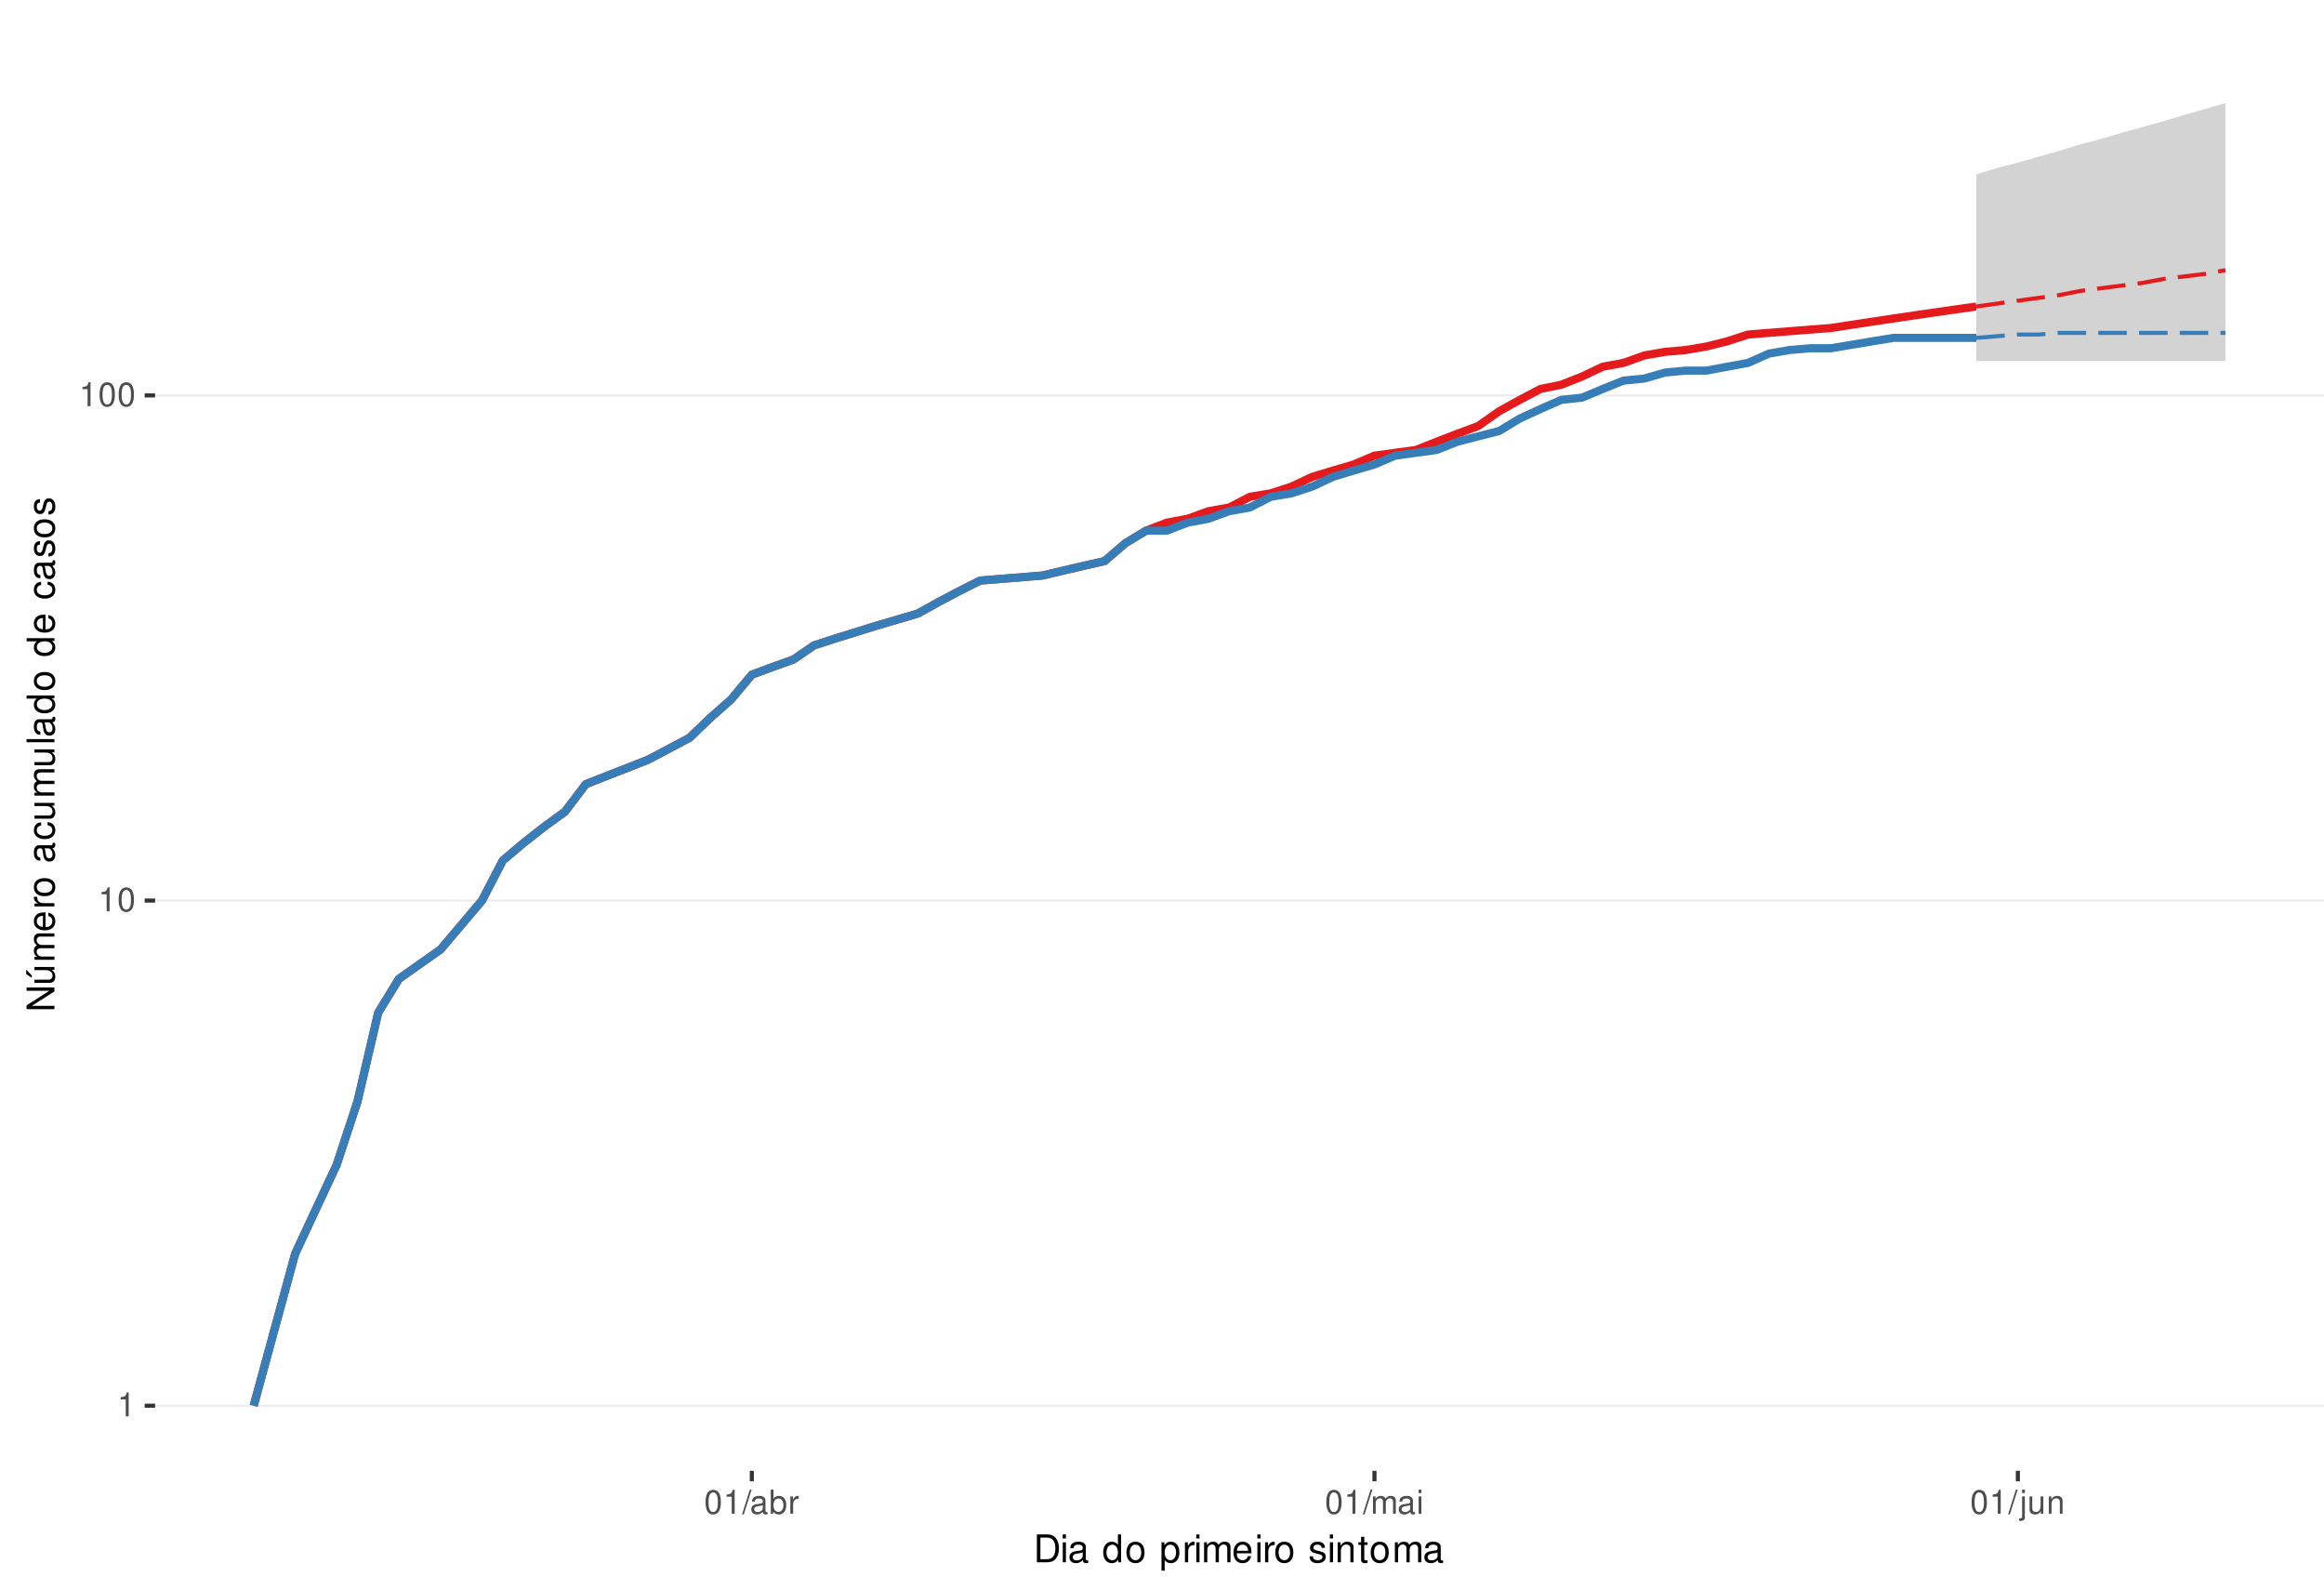
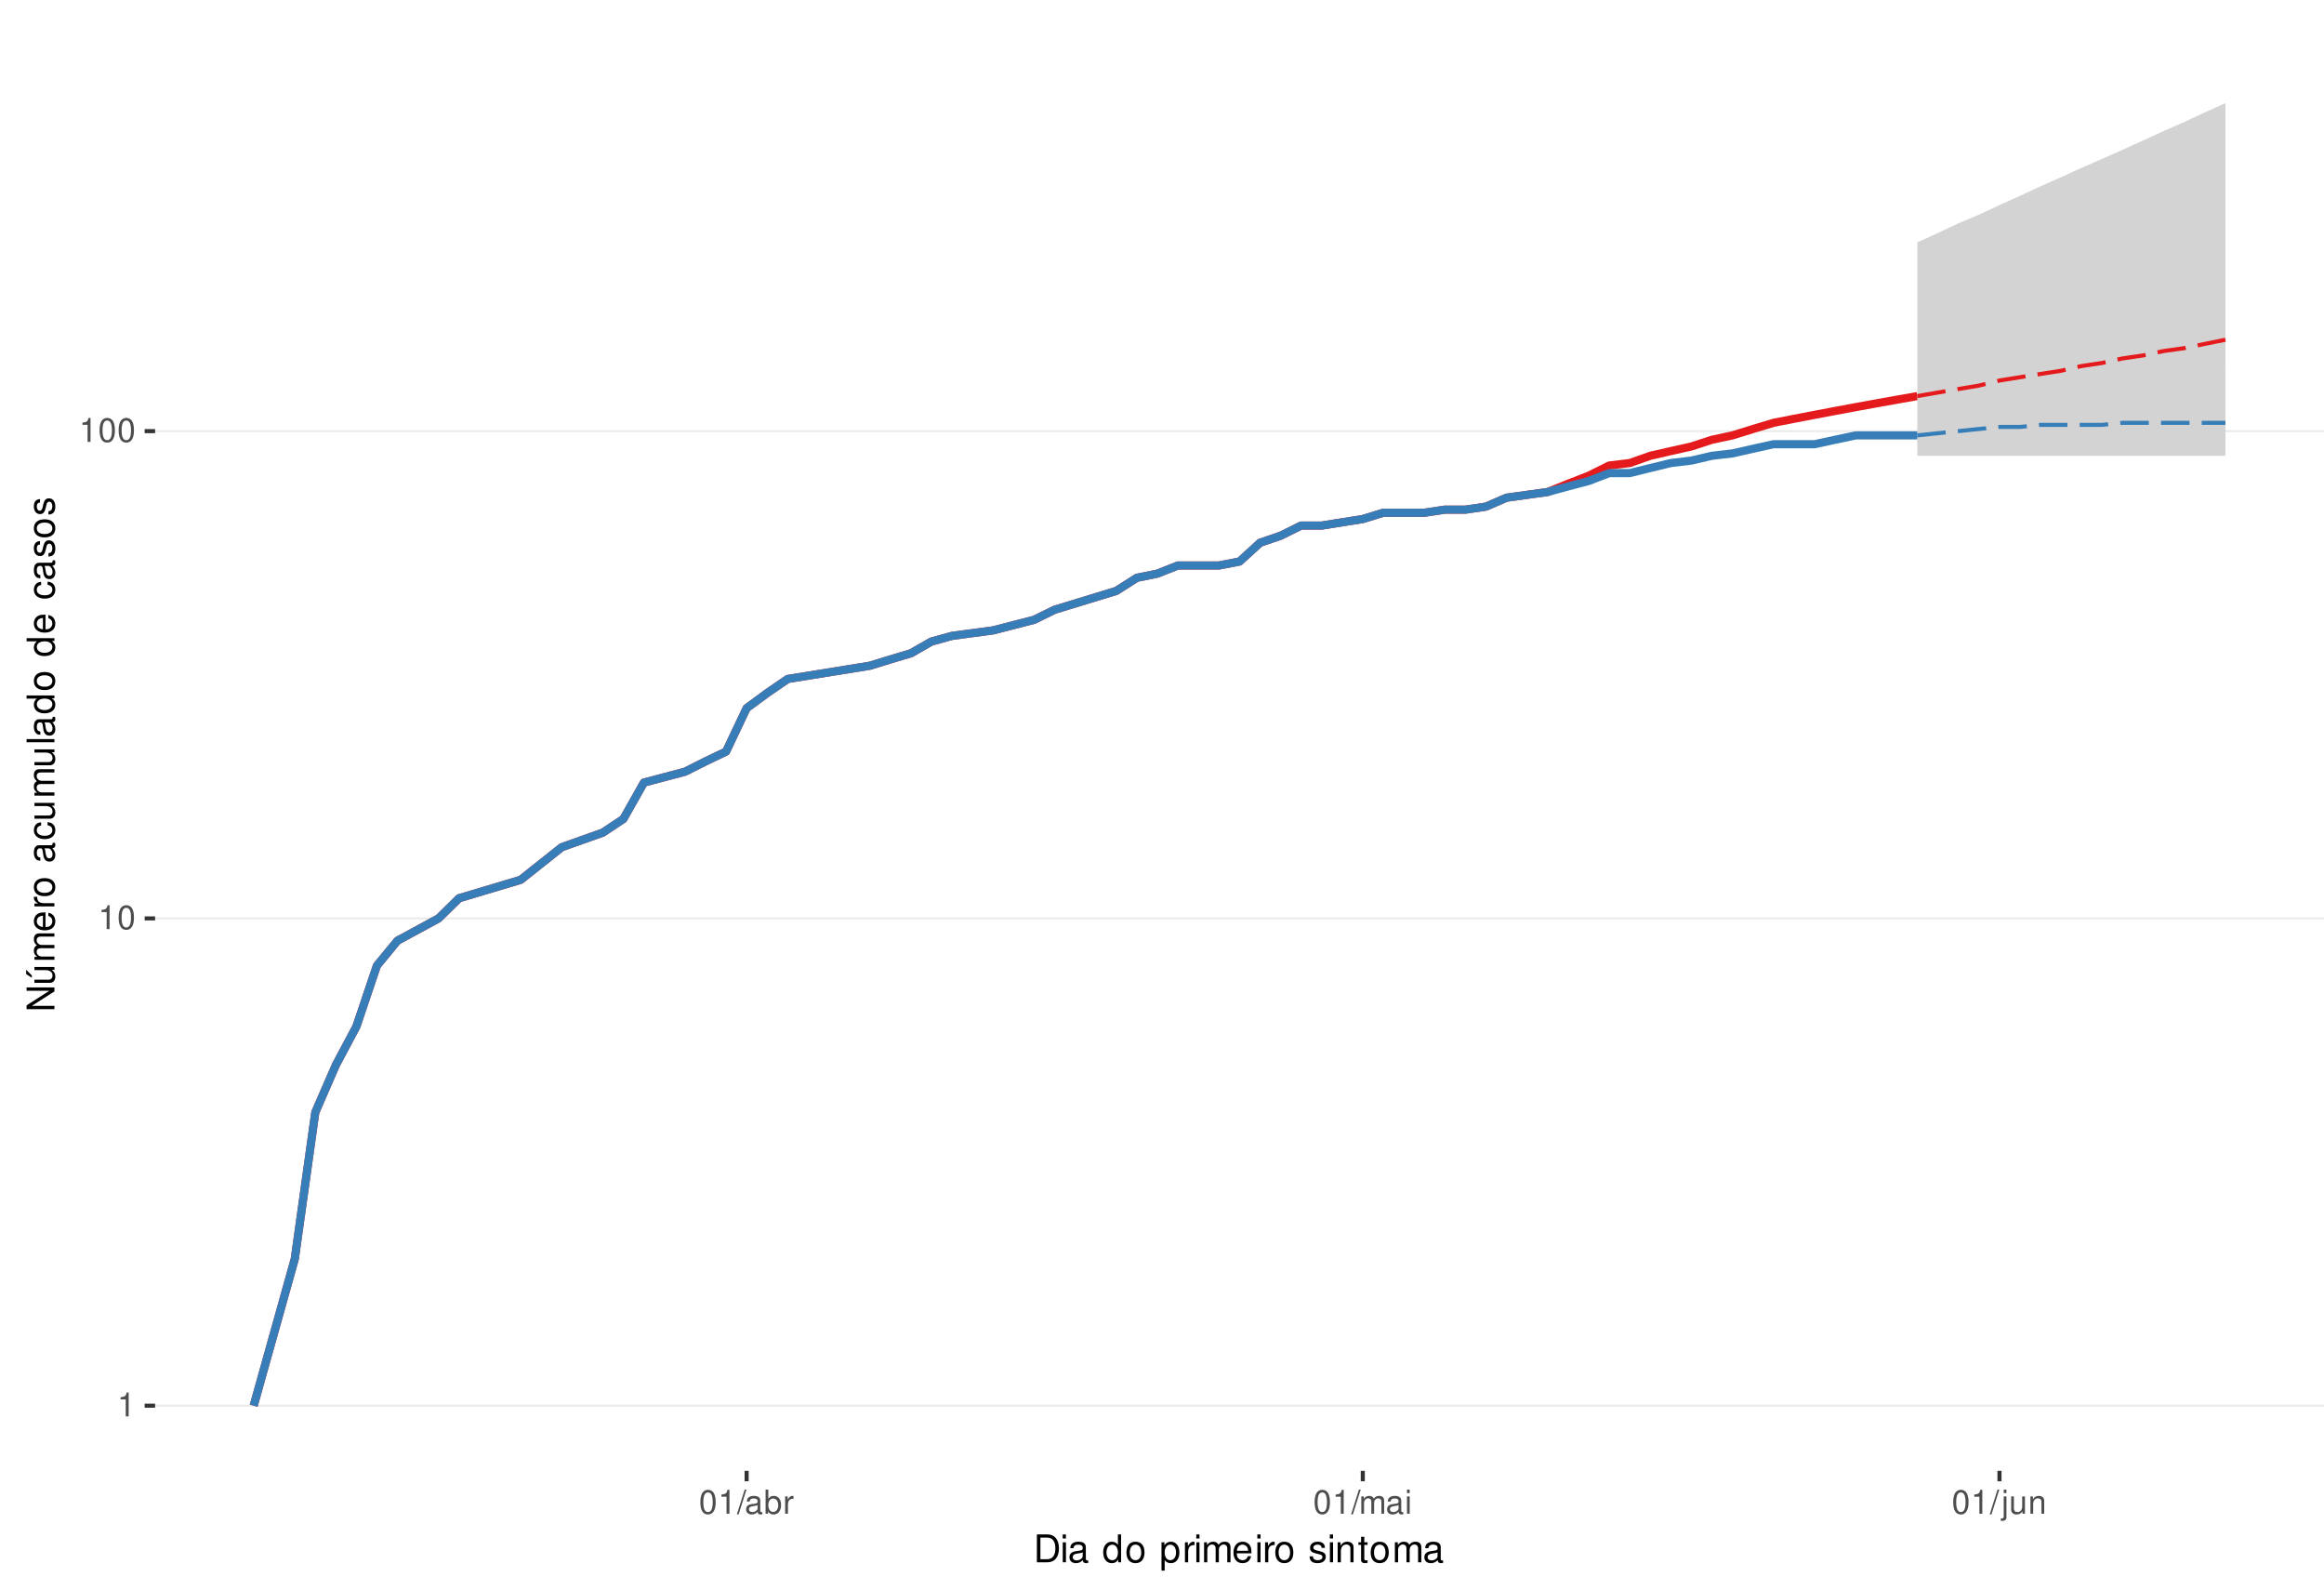
<svg xmlns="http://www.w3.org/2000/svg" xmlns:xlink="http://www.w3.org/1999/xlink" width="609pt" height="413pt" viewBox="0 0 609 413" version="1.1">
  <defs>
    <g>
      <symbol overflow="visible" id="glyph0-0">
        <path style="stroke:none;" d="" />
      </symbol>
      <symbol overflow="visible" id="glyph0-1">
        <path style="stroke:none;" d="M 2.234 -4.453 L 2.234 0 L 3 0 L 3 -6.266 L 2.5 -6.266 C 2.234 -5.297 2.062 -5.172 0.891 -5.016 L 0.891 -4.453 Z M 2.234 -4.453 " />
      </symbol>
      <symbol overflow="visible" id="glyph0-2">
        <path style="stroke:none;" d="M 2.375 -6.266 C 1.812 -6.266 1.297 -6 0.969 -5.578 C 0.578 -5.016 0.375 -4.188 0.375 -3.031 C 0.375 -0.922 1.062 0.203 2.375 0.203 C 3.672 0.203 4.391 -0.922 4.391 -2.984 C 4.391 -4.188 4.203 -5 3.797 -5.578 C 3.469 -6 2.953 -6.266 2.375 -6.266 Z M 2.375 -5.578 C 3.203 -5.578 3.609 -4.75 3.609 -3.047 C 3.609 -1.266 3.219 -0.438 2.359 -0.438 C 1.562 -0.438 1.156 -1.297 1.156 -3.016 C 1.156 -4.75 1.562 -5.578 2.375 -5.578 Z M 2.375 -5.578 " />
      </symbol>
      <symbol overflow="visible" id="glyph0-3">
        <path style="stroke:none;" d="M 1.984 -6.312 L -0.062 0.172 L 0.406 0.172 L 2.453 -6.312 Z M 1.984 -6.312 " />
      </symbol>
      <symbol overflow="visible" id="glyph0-4">
        <path style="stroke:none;" d="M 4.625 -0.422 C 4.547 -0.406 4.516 -0.406 4.469 -0.406 C 4.219 -0.406 4.078 -0.531 4.078 -0.766 L 4.078 -3.422 C 4.078 -4.234 3.5 -4.672 2.375 -4.672 C 1.719 -4.672 1.188 -4.469 0.875 -4.141 C 0.672 -3.906 0.578 -3.641 0.562 -3.188 L 1.297 -3.188 C 1.344 -3.75 1.672 -4 2.359 -4 C 3.016 -4 3.375 -3.75 3.375 -3.328 L 3.375 -3.141 C 3.359 -2.828 3.203 -2.703 2.609 -2.625 C 1.594 -2.5 1.438 -2.469 1.156 -2.359 C 0.625 -2.125 0.359 -1.734 0.359 -1.141 C 0.359 -0.312 0.938 0.203 1.859 0.203 C 2.422 0.203 2.875 0 3.391 -0.469 C 3.438 0 3.672 0.203 4.141 0.203 C 4.297 0.203 4.391 0.188 4.625 0.125 Z M 3.375 -1.422 C 3.375 -1.188 3.297 -1.031 3.078 -0.844 C 2.781 -0.578 2.438 -0.438 2.016 -0.438 C 1.453 -0.438 1.109 -0.703 1.109 -1.156 C 1.109 -1.641 1.422 -1.875 2.203 -1.984 C 2.984 -2.094 3.125 -2.125 3.375 -2.234 Z M 3.375 -1.422 " />
      </symbol>
      <symbol overflow="visible" id="glyph0-5">
        <path style="stroke:none;" d="M 0.469 -6.312 L 0.469 0 L 1.109 0 L 1.109 -0.578 C 1.469 -0.047 1.922 0.203 2.547 0.203 C 3.75 0.203 4.531 -0.781 4.531 -2.281 C 4.531 -3.75 3.797 -4.672 2.594 -4.672 C 1.969 -4.672 1.531 -4.438 1.188 -3.922 L 1.188 -6.312 Z M 2.453 -3.984 C 3.25 -3.984 3.781 -3.297 3.781 -2.203 C 3.781 -1.172 3.234 -0.469 2.453 -0.469 C 1.672 -0.469 1.188 -1.172 1.188 -2.234 C 1.188 -3.297 1.672 -3.984 2.453 -3.984 Z M 2.453 -3.984 " />
      </symbol>
      <symbol overflow="visible" id="glyph0-6">
        <path style="stroke:none;" d="M 0.594 -4.531 L 0.594 0 L 1.328 0 L 1.328 -2.359 C 1.328 -3.438 1.781 -3.938 2.781 -3.906 L 2.781 -4.641 C 2.656 -4.656 2.594 -4.672 2.5 -4.672 C 2.031 -4.672 1.672 -4.391 1.266 -3.719 L 1.266 -4.531 Z M 0.594 -4.531 " />
      </symbol>
      <symbol overflow="visible" id="glyph0-7">
        <path style="stroke:none;" d="M 0.609 -4.531 L 0.609 0 L 1.328 0 L 1.328 -2.844 C 1.328 -3.5 1.812 -4.031 2.391 -4.031 C 2.938 -4.031 3.234 -3.703 3.234 -3.125 L 3.234 0 L 3.969 0 L 3.969 -2.844 C 3.969 -3.5 4.438 -4.031 5.031 -4.031 C 5.562 -4.031 5.875 -3.703 5.875 -3.125 L 5.875 0 L 6.594 0 L 6.594 -3.406 C 6.594 -4.219 6.125 -4.672 5.281 -4.672 C 4.672 -4.672 4.312 -4.484 3.891 -3.969 C 3.625 -4.453 3.25 -4.672 2.672 -4.672 C 2.062 -4.672 1.656 -4.438 1.266 -3.891 L 1.266 -4.531 Z M 0.609 -4.531 " />
      </symbol>
      <symbol overflow="visible" id="glyph0-8">
        <path style="stroke:none;" d="M 1.297 -4.531 L 0.578 -4.531 L 0.578 0 L 1.297 0 Z M 1.297 -6.312 L 0.578 -6.312 L 0.578 -5.406 L 1.297 -5.406 Z M 1.297 -6.312 " />
      </symbol>
      <symbol overflow="visible" id="glyph0-9">
        <path style="stroke:none;" d="M 0.609 -4.531 L 0.609 0.656 C 0.609 1.109 0.469 1.25 0.016 1.25 C -0.031 1.25 -0.062 1.25 -0.156 1.25 L -0.156 1.859 C -0.062 1.875 -0.031 1.891 0.094 1.891 C 0.906 1.891 1.328 1.562 1.328 0.938 L 1.328 -4.531 Z M 1.328 -6.312 L 0.609 -6.312 L 0.609 -5.406 L 1.328 -5.406 Z M 1.328 -6.312 " />
      </symbol>
      <symbol overflow="visible" id="glyph0-10">
        <path style="stroke:none;" d="M 4.172 0 L 4.172 -4.531 L 3.453 -4.531 L 3.453 -1.969 C 3.453 -1.031 2.969 -0.438 2.219 -0.438 C 1.641 -0.438 1.281 -0.781 1.281 -1.328 L 1.281 -4.531 L 0.562 -4.531 L 0.562 -1.031 C 0.562 -0.281 1.125 0.203 2.016 0.203 C 2.672 0.203 3.094 -0.031 3.516 -0.625 L 3.516 0 Z M 4.172 0 " />
      </symbol>
      <symbol overflow="visible" id="glyph0-11">
        <path style="stroke:none;" d="M 0.609 -4.531 L 0.609 0 L 1.328 0 L 1.328 -2.5 C 1.328 -3.422 1.812 -4.031 2.562 -4.031 C 3.141 -4.031 3.5 -3.688 3.5 -3.141 L 3.5 0 L 4.219 0 L 4.219 -3.422 C 4.219 -4.188 3.656 -4.672 2.781 -4.672 C 2.109 -4.672 1.672 -4.406 1.266 -3.781 L 1.266 -4.531 Z M 0.609 -4.531 " />
      </symbol>
      <symbol overflow="visible" id="glyph1-0">
        <path style="stroke:none;" d="" />
      </symbol>
      <symbol overflow="visible" id="glyph1-1">
        <path style="stroke:none;" d="M 0.891 0 L 3.703 0 C 5.547 0 6.672 -1.375 6.672 -3.656 C 6.672 -5.906 5.547 -7.297 3.703 -7.297 L 0.891 -7.297 Z M 1.812 -0.812 L 1.812 -6.469 L 3.547 -6.469 C 4.984 -6.469 5.734 -5.5 5.734 -3.641 C 5.734 -1.797 4.984 -0.812 3.547 -0.812 Z M 1.812 -0.812 " />
      </symbol>
      <symbol overflow="visible" id="glyph1-2">
        <path style="stroke:none;" d="M 1.5 -5.234 L 0.672 -5.234 L 0.672 0 L 1.5 0 Z M 1.5 -7.297 L 0.656 -7.297 L 0.656 -6.234 L 1.5 -6.234 Z M 1.5 -7.297 " />
      </symbol>
      <symbol overflow="visible" id="glyph1-3">
        <path style="stroke:none;" d="M 5.344 -0.484 C 5.266 -0.469 5.219 -0.469 5.172 -0.469 C 4.875 -0.469 4.719 -0.625 4.719 -0.875 L 4.719 -3.953 C 4.719 -4.891 4.047 -5.391 2.75 -5.391 C 1.984 -5.391 1.375 -5.172 1.016 -4.781 C 0.766 -4.516 0.672 -4.203 0.656 -3.688 L 1.484 -3.688 C 1.562 -4.328 1.938 -4.625 2.719 -4.625 C 3.484 -4.625 3.891 -4.344 3.891 -3.844 L 3.891 -3.625 C 3.875 -3.266 3.703 -3.125 3.016 -3.047 C 1.844 -2.891 1.656 -2.844 1.344 -2.719 C 0.734 -2.453 0.422 -2 0.422 -1.312 C 0.422 -0.375 1.078 0.234 2.141 0.234 C 2.797 0.234 3.328 0 3.922 -0.547 C 3.984 0 4.234 0.234 4.781 0.234 C 4.953 0.234 5.062 0.203 5.344 0.141 Z M 3.891 -1.656 C 3.891 -1.375 3.812 -1.203 3.562 -0.969 C 3.219 -0.656 2.812 -0.5 2.312 -0.5 C 1.672 -0.5 1.297 -0.812 1.297 -1.344 C 1.297 -1.891 1.656 -2.172 2.547 -2.297 C 3.438 -2.422 3.609 -2.453 3.891 -2.594 Z M 3.891 -1.656 " />
      </symbol>
      <symbol overflow="visible" id="glyph1-4">
        <path style="stroke:none;" d="" />
      </symbol>
      <symbol overflow="visible" id="glyph1-5">
        <path style="stroke:none;" d="M 4.953 -7.297 L 4.125 -7.297 L 4.125 -4.578 C 3.766 -5.109 3.203 -5.391 2.516 -5.391 C 1.156 -5.391 0.266 -4.297 0.266 -2.625 C 0.266 -0.859 1.125 0.234 2.547 0.234 C 3.266 0.234 3.766 -0.047 4.203 -0.688 L 4.203 0 L 4.953 0 Z M 2.656 -4.609 C 3.547 -4.609 4.125 -3.812 4.125 -2.562 C 4.125 -1.344 3.547 -0.547 2.656 -0.547 C 1.734 -0.547 1.125 -1.359 1.125 -2.578 C 1.125 -3.797 1.734 -4.609 2.656 -4.609 Z M 2.656 -4.609 " />
      </symbol>
      <symbol overflow="visible" id="glyph1-6">
        <path style="stroke:none;" d="M 2.719 -5.391 C 1.234 -5.391 0.359 -4.344 0.359 -2.578 C 0.359 -0.812 1.234 0.234 2.734 0.234 C 4.203 0.234 5.094 -0.812 5.094 -2.547 C 5.094 -4.359 4.234 -5.391 2.719 -5.391 Z M 2.734 -4.625 C 3.672 -4.625 4.234 -3.844 4.234 -2.547 C 4.234 -1.312 3.656 -0.547 2.734 -0.547 C 1.797 -0.547 1.234 -1.312 1.234 -2.578 C 1.234 -3.844 1.797 -4.625 2.734 -4.625 Z M 2.734 -4.625 " />
      </symbol>
      <symbol overflow="visible" id="glyph1-7">
        <path style="stroke:none;" d="M 0.547 2.188 L 1.375 2.188 L 1.375 -0.547 C 1.812 -0.016 2.312 0.234 2.984 0.234 C 4.344 0.234 5.234 -0.859 5.234 -2.531 C 5.234 -4.297 4.375 -5.391 2.984 -5.391 C 2.266 -5.391 1.703 -5.062 1.312 -4.453 L 1.312 -5.234 L 0.547 -5.234 Z M 2.844 -4.609 C 3.766 -4.609 4.359 -3.797 4.359 -2.547 C 4.359 -1.359 3.75 -0.547 2.844 -0.547 C 1.953 -0.547 1.375 -1.344 1.375 -2.578 C 1.375 -3.812 1.953 -4.609 2.844 -4.609 Z M 2.844 -4.609 " />
      </symbol>
      <symbol overflow="visible" id="glyph1-8">
        <path style="stroke:none;" d="M 0.688 -5.234 L 0.688 0 L 1.531 0 L 1.531 -2.719 C 1.547 -3.984 2.062 -4.547 3.203 -4.516 L 3.203 -5.359 C 3.062 -5.375 2.984 -5.391 2.891 -5.391 C 2.344 -5.391 1.938 -5.062 1.453 -4.297 L 1.453 -5.234 Z M 0.688 -5.234 " />
      </symbol>
      <symbol overflow="visible" id="glyph1-9">
        <path style="stroke:none;" d="M 0.703 -5.234 L 0.703 0 L 1.547 0 L 1.547 -3.297 C 1.547 -4.047 2.094 -4.656 2.766 -4.656 C 3.391 -4.656 3.734 -4.281 3.734 -3.609 L 3.734 0 L 4.578 0 L 4.578 -3.297 C 4.578 -4.047 5.125 -4.656 5.812 -4.656 C 6.422 -4.656 6.781 -4.266 6.781 -3.609 L 6.781 0 L 7.625 0 L 7.625 -3.938 C 7.625 -4.875 7.078 -5.391 6.094 -5.391 C 5.406 -5.391 4.984 -5.188 4.484 -4.594 C 4.188 -5.156 3.766 -5.391 3.078 -5.391 C 2.375 -5.391 1.906 -5.125 1.469 -4.5 L 1.469 -5.234 Z M 0.703 -5.234 " />
      </symbol>
      <symbol overflow="visible" id="glyph1-10">
        <path style="stroke:none;" d="M 5.125 -2.344 C 5.125 -3.141 5.062 -3.625 4.922 -4.016 C 4.578 -4.875 3.781 -5.391 2.797 -5.391 C 1.344 -5.391 0.406 -4.281 0.406 -2.547 C 0.406 -0.812 1.297 0.234 2.781 0.234 C 3.984 0.234 4.812 -0.453 5.016 -1.594 L 4.188 -1.594 C 3.953 -0.906 3.484 -0.547 2.812 -0.547 C 2.281 -0.547 1.828 -0.781 1.547 -1.219 C 1.344 -1.516 1.281 -1.812 1.266 -2.344 Z M 1.297 -3.016 C 1.359 -3.984 1.953 -4.625 2.797 -4.625 C 3.641 -4.625 4.234 -3.953 4.234 -3.016 Z M 1.297 -3.016 " />
      </symbol>
      <symbol overflow="visible" id="glyph1-11">
        <path style="stroke:none;" d="M 4.375 -3.781 C 4.375 -4.812 3.688 -5.391 2.484 -5.391 C 1.266 -5.391 0.469 -4.766 0.469 -3.797 C 0.469 -2.969 0.891 -2.578 2.125 -2.281 L 2.906 -2.094 C 3.484 -1.953 3.719 -1.734 3.719 -1.375 C 3.719 -0.875 3.234 -0.547 2.5 -0.547 C 2.047 -0.547 1.672 -0.672 1.453 -0.891 C 1.328 -1.047 1.266 -1.188 1.219 -1.562 L 0.344 -1.562 C 0.375 -0.344 1.062 0.234 2.438 0.234 C 3.75 0.234 4.594 -0.422 4.594 -1.438 C 4.594 -2.203 4.156 -2.641 3.109 -2.891 L 2.312 -3.078 C 1.625 -3.234 1.344 -3.453 1.344 -3.828 C 1.344 -4.312 1.766 -4.625 2.453 -4.625 C 3.125 -4.625 3.484 -4.328 3.5 -3.781 Z M 4.375 -3.781 " />
      </symbol>
      <symbol overflow="visible" id="glyph1-12">
        <path style="stroke:none;" d="M 0.703 -5.234 L 0.703 0 L 1.547 0 L 1.547 -2.891 C 1.547 -3.953 2.094 -4.656 2.953 -4.656 C 3.625 -4.656 4.047 -4.266 4.047 -3.625 L 4.047 0 L 4.875 0 L 4.875 -3.953 C 4.875 -4.828 4.219 -5.391 3.203 -5.391 C 2.438 -5.391 1.938 -5.094 1.469 -4.359 L 1.469 -5.234 Z M 0.703 -5.234 " />
      </symbol>
      <symbol overflow="visible" id="glyph1-13">
        <path style="stroke:none;" d="M 2.547 -5.234 L 1.688 -5.234 L 1.688 -6.688 L 0.844 -6.688 L 0.844 -5.234 L 0.141 -5.234 L 0.141 -4.562 L 0.844 -4.562 L 0.844 -0.594 C 0.844 -0.062 1.203 0.234 1.859 0.234 C 2.078 0.234 2.266 0.203 2.547 0.156 L 2.547 -0.547 C 2.422 -0.516 2.312 -0.5 2.141 -0.5 C 1.781 -0.5 1.688 -0.594 1.688 -0.969 L 1.688 -4.562 L 2.547 -4.562 Z M 2.547 -5.234 " />
      </symbol>
      <symbol overflow="visible" id="glyph2-0">
        <path style="stroke:none;" d="" />
      </symbol>
      <symbol overflow="visible" id="glyph2-1">
        <path style="stroke:none;" d="M -7.297 -6.453 L -7.297 -5.578 L -1.328 -5.578 L -7.297 -1.766 L -7.297 -0.766 L 0 -0.766 L 0 -1.641 L -5.906 -1.641 L 0 -5.406 L 0 -6.453 Z M -7.297 -6.453 " />
      </symbol>
      <symbol overflow="visible" id="glyph2-2">
        <path style="stroke:none;" d="M 0 -4.812 L -5.234 -4.812 L -5.234 -3.984 L -2.266 -3.984 C -1.203 -3.984 -0.5 -3.438 -0.5 -2.562 C -0.5 -1.906 -0.906 -1.484 -1.531 -1.484 L -5.234 -1.484 L -5.234 -0.656 L -1.203 -0.656 C -0.328 -0.656 0.234 -1.297 0.234 -2.312 C 0.234 -3.094 -0.047 -3.578 -0.734 -4.062 L 0 -4.062 Z M -7.406 -2.953 L -5.922 -2 L -5.922 -2.594 L -7.406 -4.094 Z M -7.406 -2.953 " />
      </symbol>
      <symbol overflow="visible" id="glyph2-3">
        <path style="stroke:none;" d="M -5.234 -0.703 L 0 -0.703 L 0 -1.547 L -3.297 -1.547 C -4.047 -1.547 -4.656 -2.094 -4.656 -2.766 C -4.656 -3.391 -4.281 -3.734 -3.609 -3.734 L 0 -3.734 L 0 -4.578 L -3.297 -4.578 C -4.047 -4.578 -4.656 -5.125 -4.656 -5.812 C -4.656 -6.422 -4.266 -6.781 -3.609 -6.781 L 0 -6.781 L 0 -7.625 L -3.938 -7.625 C -4.875 -7.625 -5.391 -7.078 -5.391 -6.094 C -5.391 -5.406 -5.188 -4.984 -4.594 -4.484 C -5.156 -4.188 -5.391 -3.766 -5.391 -3.078 C -5.391 -2.375 -5.125 -1.906 -4.5 -1.469 L -5.234 -1.469 Z M -5.234 -0.703 " />
      </symbol>
      <symbol overflow="visible" id="glyph2-4">
        <path style="stroke:none;" d="M -2.344 -5.125 C -3.141 -5.125 -3.625 -5.062 -4.016 -4.922 C -4.875 -4.578 -5.391 -3.781 -5.391 -2.797 C -5.391 -1.344 -4.281 -0.406 -2.547 -0.406 C -0.812 -0.406 0.234 -1.297 0.234 -2.781 C 0.234 -3.984 -0.453 -4.812 -1.594 -5.016 L -1.594 -4.188 C -0.906 -3.953 -0.547 -3.484 -0.547 -2.812 C -0.547 -2.281 -0.781 -1.828 -1.219 -1.547 C -1.516 -1.344 -1.812 -1.281 -2.344 -1.266 Z M -3.016 -1.297 C -3.984 -1.359 -4.625 -1.953 -4.625 -2.797 C -4.625 -3.641 -3.953 -4.234 -3.016 -4.234 Z M -3.016 -1.297 " />
      </symbol>
      <symbol overflow="visible" id="glyph2-5">
        <path style="stroke:none;" d="M -5.234 -0.688 L 0 -0.688 L 0 -1.531 L -2.719 -1.531 C -3.984 -1.547 -4.547 -2.062 -4.516 -3.203 L -5.359 -3.203 C -5.375 -3.062 -5.391 -2.984 -5.391 -2.891 C -5.391 -2.344 -5.062 -1.938 -4.297 -1.453 L -5.234 -1.453 Z M -5.234 -0.688 " />
      </symbol>
      <symbol overflow="visible" id="glyph2-6">
        <path style="stroke:none;" d="M -5.391 -2.719 C -5.391 -1.234 -4.344 -0.359 -2.578 -0.359 C -0.812 -0.359 0.234 -1.234 0.234 -2.734 C 0.234 -4.203 -0.812 -5.094 -2.547 -5.094 C -4.359 -5.094 -5.391 -4.234 -5.391 -2.719 Z M -4.625 -2.734 C -4.625 -3.672 -3.844 -4.234 -2.547 -4.234 C -1.312 -4.234 -0.547 -3.656 -0.547 -2.734 C -0.547 -1.797 -1.312 -1.234 -2.578 -1.234 C -3.844 -1.234 -4.625 -1.797 -4.625 -2.734 Z M -4.625 -2.734 " />
      </symbol>
      <symbol overflow="visible" id="glyph2-7">
        <path style="stroke:none;" d="" />
      </symbol>
      <symbol overflow="visible" id="glyph2-8">
        <path style="stroke:none;" d="M -0.484 -5.344 C -0.469 -5.266 -0.469 -5.219 -0.469 -5.172 C -0.469 -4.875 -0.625 -4.719 -0.875 -4.719 L -3.953 -4.719 C -4.891 -4.719 -5.391 -4.047 -5.391 -2.75 C -5.391 -1.984 -5.172 -1.375 -4.781 -1.016 C -4.516 -0.766 -4.203 -0.672 -3.688 -0.656 L -3.688 -1.484 C -4.328 -1.562 -4.625 -1.938 -4.625 -2.719 C -4.625 -3.484 -4.344 -3.891 -3.844 -3.891 L -3.625 -3.891 C -3.266 -3.875 -3.125 -3.703 -3.047 -3.016 C -2.891 -1.844 -2.844 -1.656 -2.719 -1.344 C -2.453 -0.734 -2 -0.422 -1.312 -0.422 C -0.375 -0.422 0.234 -1.078 0.234 -2.141 C 0.234 -2.797 0 -3.328 -0.547 -3.922 C 0 -3.984 0.234 -4.234 0.234 -4.781 C 0.234 -4.953 0.203 -5.062 0.141 -5.344 Z M -1.656 -3.891 C -1.375 -3.891 -1.203 -3.812 -0.969 -3.562 C -0.656 -3.219 -0.5 -2.812 -0.5 -2.312 C -0.5 -1.672 -0.812 -1.297 -1.344 -1.297 C -1.891 -1.297 -2.172 -1.656 -2.297 -2.547 C -2.422 -3.438 -2.453 -3.609 -2.594 -3.891 Z M -1.656 -3.891 " />
      </symbol>
      <symbol overflow="visible" id="glyph2-9">
        <path style="stroke:none;" d="M -3.484 -4.703 C -3.984 -4.672 -4.312 -4.562 -4.609 -4.359 C -5.094 -4 -5.391 -3.375 -5.391 -2.641 C -5.391 -1.219 -4.266 -0.312 -2.531 -0.312 C -0.844 -0.312 0.234 -1.203 0.234 -2.625 C 0.234 -3.875 -0.516 -4.672 -1.797 -4.766 L -1.797 -3.938 C -0.953 -3.797 -0.547 -3.359 -0.547 -2.656 C -0.547 -1.734 -1.297 -1.188 -2.531 -1.188 C -3.844 -1.188 -4.625 -1.719 -4.625 -2.625 C -4.625 -3.328 -4.203 -3.766 -3.484 -3.875 Z M -3.484 -4.703 " />
      </symbol>
      <symbol overflow="visible" id="glyph2-10">
        <path style="stroke:none;" d="M 0 -4.812 L -5.234 -4.812 L -5.234 -3.984 L -2.266 -3.984 C -1.203 -3.984 -0.5 -3.438 -0.5 -2.562 C -0.5 -1.906 -0.906 -1.484 -1.531 -1.484 L -5.234 -1.484 L -5.234 -0.656 L -1.203 -0.656 C -0.328 -0.656 0.234 -1.297 0.234 -2.312 C 0.234 -3.094 -0.047 -3.578 -0.734 -4.062 L 0 -4.062 Z M 0 -4.812 " />
      </symbol>
      <symbol overflow="visible" id="glyph2-11">
        <path style="stroke:none;" d="M -7.297 -1.516 L -7.297 -0.688 L 0 -0.688 L 0 -1.516 Z M -7.297 -1.516 " />
      </symbol>
      <symbol overflow="visible" id="glyph2-12">
        <path style="stroke:none;" d="M -7.297 -4.953 L -7.297 -4.125 L -4.578 -4.125 C -5.109 -3.766 -5.391 -3.203 -5.391 -2.516 C -5.391 -1.156 -4.297 -0.266 -2.625 -0.266 C -0.859 -0.266 0.234 -1.125 0.234 -2.547 C 0.234 -3.266 -0.047 -3.766 -0.688 -4.203 L 0 -4.203 L 0 -4.953 Z M -4.609 -2.656 C -4.609 -3.547 -3.812 -4.125 -2.562 -4.125 C -1.344 -4.125 -0.547 -3.547 -0.547 -2.656 C -0.547 -1.734 -1.359 -1.125 -2.578 -1.125 C -3.797 -1.125 -4.609 -1.734 -4.609 -2.656 Z M -4.609 -2.656 " />
      </symbol>
      <symbol overflow="visible" id="glyph2-13">
        <path style="stroke:none;" d="M -3.781 -4.375 C -4.812 -4.375 -5.391 -3.688 -5.391 -2.484 C -5.391 -1.266 -4.766 -0.469 -3.797 -0.469 C -2.969 -0.469 -2.578 -0.891 -2.281 -2.125 L -2.094 -2.906 C -1.953 -3.484 -1.734 -3.719 -1.375 -3.719 C -0.875 -3.719 -0.547 -3.234 -0.547 -2.5 C -0.547 -2.047 -0.672 -1.672 -0.891 -1.453 C -1.047 -1.328 -1.188 -1.266 -1.562 -1.219 L -1.562 -0.344 C -0.344 -0.375 0.234 -1.062 0.234 -2.438 C 0.234 -3.75 -0.422 -4.594 -1.438 -4.594 C -2.203 -4.594 -2.641 -4.156 -2.891 -3.109 L -3.078 -2.312 C -3.234 -1.625 -3.453 -1.344 -3.828 -1.344 C -4.312 -1.344 -4.625 -1.766 -4.625 -2.453 C -4.625 -3.125 -4.328 -3.484 -3.781 -3.5 Z M -3.781 -4.375 " />
      </symbol>
    </g>
    <clipPath id="clip1">
      <path d="M 40.645 9.961 L 609 9.961 L 609 385.328 L 40.645 385.328 Z M 40.645 9.961 " />
    </clipPath>
    <clipPath id="clip2">
      <path d="M 40.645 368 L 609 368 L 609 369 L 40.645 369 Z M 40.645 368 " />
    </clipPath>
    <clipPath id="clip3">
-       <path d="M 40.645 235 L 609 235 L 609 237 L 40.645 237 Z M 40.645 235 " />
+       <path d="M 40.645 240 L 609 240 L 609 241 L 40.645 241 Z M 40.645 240 " />
    </clipPath>
    <clipPath id="clip4">
-       <path d="M 40.645 103 L 609 103 L 609 104 L 40.645 104 Z M 40.645 103 " />
+       <path d="M 40.645 112 L 609 112 L 609 114 L 40.645 114 Z M 40.645 112 " />
    </clipPath>
  </defs>
  <g id="surface32">
    <rect x="0" y="0" width="609" height="413" style="fill:rgb(100%,100%,100%);fill-opacity:1;stroke:none;" />
    <rect x="0" y="0" width="609" height="413" style="fill:rgb(100%,100%,100%);fill-opacity:1;stroke:none;" />
    <path style="fill:none;stroke-width:1.067;stroke-linecap:round;stroke-linejoin:round;stroke:rgb(100%,100%,100%);stroke-opacity:1;stroke-miterlimit:10;" d="M 0 413 L 609 413 L 609 0 L 0 0 Z M 0 413 " />
    <g clip-path="url(#clip1)" clip-rule="nonzero">
      <path style=" stroke:none;fill-rule:nonzero;fill:rgb(100%,100%,100%);fill-opacity:1;" d="M 40.645 385.328 L 609 385.328 L 609 9.961 L 40.645 9.961 Z M 40.645 385.328 " />
    </g>
    <g clip-path="url(#clip2)" clip-rule="nonzero">
      <path style="fill:none;stroke-width:0.533;stroke-linecap:butt;stroke-linejoin:round;stroke:rgb(92.157%,92.157%,92.157%);stroke-opacity:1;stroke-miterlimit:10;" d="M 40.645 368.266 L 609 368.266 " />
    </g>
    <g clip-path="url(#clip3)" clip-rule="nonzero">
-       <path style="fill:none;stroke-width:0.533;stroke-linecap:butt;stroke-linejoin:round;stroke:rgb(92.157%,92.157%,92.157%);stroke-opacity:1;stroke-miterlimit:10;" d="M 40.645 235.934 L 609 235.934 " />
+       <path style="fill:none;stroke-width:0.533;stroke-linecap:butt;stroke-linejoin:round;stroke:rgb(92.157%,92.157%,92.157%);stroke-opacity:1;stroke-miterlimit:10;" d="M 40.645 240.605 L 609 240.605 " />
    </g>
    <g clip-path="url(#clip4)" clip-rule="nonzero">
-       <path style="fill:none;stroke-width:0.533;stroke-linecap:butt;stroke-linejoin:round;stroke:rgb(92.157%,92.157%,92.157%);stroke-opacity:1;stroke-miterlimit:10;" d="M 40.645 103.598 L 609 103.598 " />
-     </g>
-     <path style="fill:none;stroke-width:2.134;stroke-linecap:butt;stroke-linejoin:round;stroke:rgb(89.412%,10.196%,10.98%);stroke-opacity:1;stroke-miterlimit:10;" d="M 66.48 368.266 L 77.355 328.43 L 88.234 305.129 L 93.672 288.594 L 99.113 265.289 L 104.551 256.43 L 115.43 248.758 L 126.305 235.934 L 131.746 225.453 L 137.184 220.855 L 142.621 216.594 L 148.062 212.629 L 153.5 205.438 L 169.816 199.043 L 180.695 193.293 L 186.133 188.062 L 191.57 183.273 L 197.012 176.758 L 202.449 174.742 L 207.887 172.793 L 213.328 169.082 L 218.766 167.316 L 229.645 163.934 L 240.52 160.738 L 245.961 157.715 L 251.398 154.84 L 256.836 152.102 L 273.152 150.781 L 278.594 149.492 L 284.031 148.227 L 289.469 146.992 L 294.91 142.297 L 300.348 139.012 L 305.785 136.922 L 311.227 135.906 L 316.664 133.922 L 322.102 132.957 L 327.543 130.152 L 332.98 129.246 L 338.418 127.48 L 343.859 124.926 L 349.297 123.281 L 354.734 121.684 L 360.176 119.371 L 365.613 118.621 L 371.051 117.879 L 376.492 115.711 L 381.93 113.617 L 387.367 111.602 L 392.809 107.77 L 398.246 104.758 L 403.684 101.898 L 409.125 100.793 L 414.562 98.645 L 420 96.066 L 425.441 95.07 L 430.879 93.121 L 436.316 92.172 L 441.758 91.699 L 447.195 90.773 L 452.633 89.41 L 458.074 87.641 L 463.512 87.207 L 468.949 86.777 L 474.391 86.352 L 479.828 85.926 L 485.266 85.086 L 490.707 84.262 L 496.145 83.445 L 501.582 82.641 L 507.023 81.848 L 512.461 81.066 L 517.898 80.297 " />
-     <path style=" stroke:none;fill-rule:nonzero;fill:rgb(82.745%,82.745%,82.745%);fill-opacity:1;" d="M 517.898 45.668 L 523.34 44.016 L 528.777 42.605 L 534.215 41.035 L 539.656 39.508 L 545.094 37.836 L 550.531 36.391 L 555.973 34.809 L 561.41 33.266 L 566.848 31.766 L 572.289 30.141 L 577.727 28.562 L 583.164 27.023 L 583.164 94.574 L 517.898 94.574 Z M 517.898 45.668 " />
-     <path style="fill:none;stroke-width:1.067;stroke-linecap:butt;stroke-linejoin:round;stroke:rgb(89.412%,10.196%,10.98%);stroke-opacity:1;stroke-dasharray:7.469,3.201;stroke-miterlimit:10;" d="M 517.898 80.297 L 523.34 79.535 L 528.777 78.781 L 534.215 78.043 L 539.656 77.309 L 545.094 76.227 L 550.531 75.52 L 555.973 74.816 L 561.41 74.125 L 566.848 73.102 L 572.289 72.43 L 577.727 71.766 L 583.164 70.781 " />
-     <path style="fill:none;stroke-width:2.134;stroke-linecap:butt;stroke-linejoin:round;stroke:rgb(21.569%,49.412%,72.157%);stroke-opacity:1;stroke-miterlimit:10;" d="M 66.48 368.266 L 77.355 328.43 L 88.234 305.129 L 93.672 288.594 L 99.113 265.289 L 104.551 256.43 L 115.43 248.758 L 126.305 235.934 L 131.746 225.453 L 137.184 220.855 L 142.621 216.594 L 148.062 212.629 L 153.5 205.438 L 169.816 199.043 L 180.695 193.293 L 186.133 188.062 L 191.57 183.273 L 197.012 176.758 L 202.449 174.742 L 207.887 172.793 L 213.328 169.082 L 218.766 167.316 L 229.645 163.934 L 240.52 160.738 L 245.961 157.715 L 251.398 154.84 L 256.836 152.102 L 273.152 150.781 L 278.594 149.492 L 284.031 148.227 L 289.469 146.992 L 294.91 142.297 L 300.348 139.012 L 305.785 139.012 L 311.227 136.922 L 316.664 135.906 L 322.102 133.922 L 327.543 132.957 L 332.98 130.152 L 338.418 129.246 L 343.859 127.48 L 349.297 124.926 L 354.734 123.281 L 360.176 121.684 L 365.613 119.371 L 371.051 118.621 L 376.492 117.879 L 381.93 115.711 L 387.367 114.309 L 392.809 112.938 L 398.246 109.652 L 403.684 107.156 L 409.125 104.758 L 414.562 104.176 L 420 101.898 L 425.441 99.711 L 430.879 99.176 L 436.316 97.602 L 441.758 97.086 L 447.195 97.086 L 452.633 96.066 L 458.074 95.07 L 463.512 92.645 L 468.949 91.699 L 474.391 91.234 L 479.828 91.234 L 485.266 90.316 L 490.707 89.41 L 496.145 88.52 L 517.898 88.52 " />
-     <path style=" stroke:none;fill-rule:nonzero;fill:rgb(82.745%,82.745%,82.745%);fill-opacity:1;" d="M 517.898 88.52 L 523.34 87.207 L 528.777 85.926 L 534.215 85.086 L 539.656 84.262 L 545.094 83.445 L 550.531 83.043 L 583.164 83.043 L 583.164 88.52 Z M 517.898 88.52 " />
-     <path style="fill:none;stroke-width:1.067;stroke-linecap:butt;stroke-linejoin:round;stroke:rgb(21.569%,49.412%,72.157%);stroke-opacity:1;stroke-dasharray:7.469,3.201;stroke-miterlimit:10;" d="M 517.898 88.52 L 523.34 88.078 L 528.777 87.641 L 534.215 87.641 L 539.656 87.207 L 583.164 87.207 " />
+       <path style="fill:none;stroke-width:0.533;stroke-linecap:butt;stroke-linejoin:round;stroke:rgb(92.157%,92.157%,92.157%);stroke-opacity:1;stroke-miterlimit:10;" d="M 40.645 112.945 L 609 112.945 " />
+     </g>
+     <path style="fill:none;stroke-width:2.134;stroke-linecap:butt;stroke-linejoin:round;stroke:rgb(89.412%,10.196%,10.98%);stroke-opacity:1;stroke-miterlimit:10;" d="M 66.48 368.266 L 77.242 329.836 L 82.625 291.406 L 88.008 279.035 L 93.391 268.926 L 98.773 252.977 L 104.156 246.445 L 114.918 240.605 L 120.301 235.32 L 136.449 230.496 L 147.211 221.949 L 157.977 218.125 L 163.359 214.547 L 168.738 205.02 L 179.504 202.176 L 184.887 199.469 L 190.27 196.891 L 195.652 185.535 L 201.031 181.574 L 206.414 177.879 L 227.945 174.41 L 233.324 172.754 L 238.707 171.148 L 244.09 168.066 L 249.473 166.59 L 260.238 165.148 L 271 162.375 L 276.383 159.734 L 292.531 154.805 L 297.91 151.375 L 303.293 150.277 L 308.676 148.145 L 319.441 148.145 L 324.824 147.105 L 330.203 142.195 L 335.586 140.348 L 340.969 137.688 L 346.352 137.688 L 351.734 136.828 L 357.117 135.98 L 362.496 134.324 L 373.262 134.324 L 378.645 133.516 L 384.027 133.516 L 389.41 132.719 L 394.789 130.391 L 400.172 129.637 L 405.555 128.895 L 410.938 126.719 L 416.32 124.625 L 421.703 121.953 L 427.082 121.305 L 432.465 119.406 L 437.848 118.172 L 443.23 116.969 L 448.613 115.207 L 453.992 114.062 L 459.375 112.391 L 464.758 110.77 L 470.141 109.715 L 475.523 108.676 L 480.906 107.66 L 486.285 106.66 L 491.668 105.68 L 497.051 104.715 L 502.434 103.766 " />
+     <path style=" stroke:none;fill-rule:nonzero;fill:rgb(82.745%,82.745%,82.745%);fill-opacity:1;" d="M 502.434 63.488 L 507.816 61.043 L 513.199 58.496 L 518.578 56.258 L 523.961 53.723 L 529.344 51.301 L 534.727 48.805 L 540.109 46.414 L 545.492 43.965 L 550.871 41.617 L 556.254 39.219 L 561.637 36.781 L 567.02 34.309 L 572.402 31.945 L 577.785 29.43 L 583.164 27.023 L 583.164 119.406 L 502.434 119.406 Z M 502.434 63.488 " />
+     <path style="fill:none;stroke-width:1.067;stroke-linecap:butt;stroke-linejoin:round;stroke:rgb(89.412%,10.196%,10.98%);stroke-opacity:1;stroke-dasharray:7.469,3.201;stroke-miterlimit:10;" d="M 502.434 103.766 L 507.816 102.836 L 513.199 101.918 L 518.578 101.016 L 523.961 99.691 L 529.344 98.824 L 534.727 97.973 L 540.109 97.133 L 545.492 95.895 L 550.871 95.086 L 556.254 93.895 L 561.637 93.113 L 567.02 91.961 L 572.402 91.207 L 577.785 90.094 L 583.164 89.004 " />
+     <path style="fill:none;stroke-width:2.134;stroke-linecap:butt;stroke-linejoin:round;stroke:rgb(21.569%,49.412%,72.157%);stroke-opacity:1;stroke-miterlimit:10;" d="M 66.48 368.266 L 77.242 329.836 L 82.625 291.406 L 88.008 279.035 L 93.391 268.926 L 98.773 252.977 L 104.156 246.445 L 114.918 240.605 L 120.301 235.32 L 136.449 230.496 L 147.211 221.949 L 157.977 218.125 L 163.359 214.547 L 168.738 205.02 L 179.504 202.176 L 184.887 199.469 L 190.27 196.891 L 195.652 185.535 L 201.031 181.574 L 206.414 177.879 L 227.945 174.41 L 233.324 172.754 L 238.707 171.148 L 244.09 168.066 L 249.473 166.59 L 260.238 165.148 L 271 162.375 L 276.383 159.734 L 292.531 154.805 L 297.91 151.375 L 303.293 150.277 L 308.676 148.145 L 319.441 148.145 L 324.824 147.105 L 330.203 142.195 L 335.586 140.348 L 340.969 137.688 L 346.352 137.688 L 351.734 136.828 L 357.117 135.98 L 362.496 134.324 L 373.262 134.324 L 378.645 133.516 L 384.027 133.516 L 389.41 132.719 L 394.789 130.391 L 400.172 129.637 L 405.555 128.895 L 410.938 127.434 L 416.32 126.012 L 421.703 123.945 L 427.082 123.945 L 432.465 122.609 L 437.848 121.305 L 443.23 120.664 L 448.613 119.406 L 453.992 118.785 L 459.375 117.566 L 464.758 116.375 L 475.523 116.375 L 480.906 115.207 L 486.285 114.062 L 502.434 114.062 " />
+     <path style=" stroke:none;fill-rule:nonzero;fill:rgb(82.745%,82.745%,82.745%);fill-opacity:1;" d="M 502.434 114.062 L 507.816 110.77 L 513.199 107.66 L 518.578 105.195 L 523.961 102.836 L 529.344 101.465 L 534.727 100.129 L 540.109 99.258 L 545.492 98.398 L 550.871 97.973 L 556.254 97.551 L 572.402 97.551 L 577.785 97.133 L 583.164 97.133 L 583.164 114.062 Z M 502.434 114.062 " />
+     <path style="fill:none;stroke-width:1.067;stroke-linecap:butt;stroke-linejoin:round;stroke:rgb(21.569%,49.412%,72.157%);stroke-opacity:1;stroke-dasharray:7.469,3.201;stroke-miterlimit:10;" d="M 502.434 114.062 L 507.816 113.5 L 513.199 112.945 L 518.578 112.391 L 523.961 111.848 L 529.344 111.848 L 534.727 111.305 L 550.871 111.305 L 556.254 110.77 L 583.164 110.77 " />
    <g style="fill:rgb(30.196%,30.196%,30.196%);fill-opacity:1;">
      <use xlink:href="#glyph0-1" x="30.715" y="371.071" />
    </g>
    <g style="fill:rgb(30.196%,30.196%,30.196%);fill-opacity:1;">
-       <use xlink:href="#glyph0-1" x="25.715" y="238.739" />
-       <use xlink:href="#glyph0-2" x="30.715" y="238.739" />
-     </g>
-     <g style="fill:rgb(30.196%,30.196%,30.196%);fill-opacity:1;">
-       <use xlink:href="#glyph0-1" x="20.715" y="106.403" />
-       <use xlink:href="#glyph0-2" x="25.715" y="106.403" />
-       <use xlink:href="#glyph0-2" x="30.715" y="106.403" />
+       <use xlink:href="#glyph0-1" x="25.715" y="243.411" />
+       <use xlink:href="#glyph0-2" x="30.715" y="243.411" />
+     </g>
+     <g style="fill:rgb(30.196%,30.196%,30.196%);fill-opacity:1;">
+       <use xlink:href="#glyph0-1" x="20.715" y="115.751" />
+       <use xlink:href="#glyph0-2" x="25.715" y="115.751" />
+       <use xlink:href="#glyph0-2" x="30.715" y="115.751" />
    </g>
    <path style="fill:none;stroke-width:1.067;stroke-linecap:butt;stroke-linejoin:round;stroke:rgb(20%,20%,20%);stroke-opacity:1;stroke-miterlimit:10;" d="M 37.906 368.266 L 40.645 368.266 " />
-     <path style="fill:none;stroke-width:1.067;stroke-linecap:butt;stroke-linejoin:round;stroke:rgb(20%,20%,20%);stroke-opacity:1;stroke-miterlimit:10;" d="M 37.906 235.934 L 40.645 235.934 " />
-     <path style="fill:none;stroke-width:1.067;stroke-linecap:butt;stroke-linejoin:round;stroke:rgb(20%,20%,20%);stroke-opacity:1;stroke-miterlimit:10;" d="M 37.906 103.598 L 40.645 103.598 " />
-     <path style="fill:none;stroke-width:1.067;stroke-linecap:butt;stroke-linejoin:round;stroke:rgb(20%,20%,20%);stroke-opacity:1;stroke-miterlimit:10;" d="M 197.012 388.07 L 197.012 385.328 " />
-     <path style="fill:none;stroke-width:1.067;stroke-linecap:butt;stroke-linejoin:round;stroke:rgb(20%,20%,20%);stroke-opacity:1;stroke-miterlimit:10;" d="M 360.176 388.07 L 360.176 385.328 " />
-     <path style="fill:none;stroke-width:1.067;stroke-linecap:butt;stroke-linejoin:round;stroke:rgb(20%,20%,20%);stroke-opacity:1;stroke-miterlimit:10;" d="M 528.777 388.07 L 528.777 385.328 " />
-     <g style="fill:rgb(30.196%,30.196%,30.196%);fill-opacity:1;">
-       <use xlink:href="#glyph0-2" x="184.512" y="396.567" />
-       <use xlink:href="#glyph0-1" x="189.512" y="396.567" />
-       <use xlink:href="#glyph0-3" x="194.512" y="396.567" />
-       <use xlink:href="#glyph0-4" x="196.512" y="396.567" />
-       <use xlink:href="#glyph0-5" x="201.512" y="396.567" />
-       <use xlink:href="#glyph0-6" x="206.512" y="396.567" />
-     </g>
-     <g style="fill:rgb(30.196%,30.196%,30.196%);fill-opacity:1;">
-       <use xlink:href="#glyph0-2" x="347.176" y="396.567" />
-       <use xlink:href="#glyph0-1" x="352.176" y="396.567" />
-       <use xlink:href="#glyph0-3" x="357.176" y="396.567" />
-       <use xlink:href="#glyph0-7" x="359.176" y="396.567" />
-       <use xlink:href="#glyph0-4" x="366.176" y="396.567" />
-       <use xlink:href="#glyph0-8" x="371.176" y="396.567" />
-     </g>
-     <g style="fill:rgb(30.196%,30.196%,30.196%);fill-opacity:1;">
-       <use xlink:href="#glyph0-2" x="516.277" y="396.567" />
-       <use xlink:href="#glyph0-1" x="521.277" y="396.567" />
-       <use xlink:href="#glyph0-3" x="526.277" y="396.567" />
-       <use xlink:href="#glyph0-9" x="529.277" y="396.567" />
-       <use xlink:href="#glyph0-10" x="531.277" y="396.567" />
-       <use xlink:href="#glyph0-11" x="536.277" y="396.567" />
+     <path style="fill:none;stroke-width:1.067;stroke-linecap:butt;stroke-linejoin:round;stroke:rgb(20%,20%,20%);stroke-opacity:1;stroke-miterlimit:10;" d="M 37.906 240.605 L 40.645 240.605 " />
+     <path style="fill:none;stroke-width:1.067;stroke-linecap:butt;stroke-linejoin:round;stroke:rgb(20%,20%,20%);stroke-opacity:1;stroke-miterlimit:10;" d="M 37.906 112.945 L 40.645 112.945 " />
+     <path style="fill:none;stroke-width:1.067;stroke-linecap:butt;stroke-linejoin:round;stroke:rgb(20%,20%,20%);stroke-opacity:1;stroke-miterlimit:10;" d="M 195.652 388.07 L 195.652 385.328 " />
+     <path style="fill:none;stroke-width:1.067;stroke-linecap:butt;stroke-linejoin:round;stroke:rgb(20%,20%,20%);stroke-opacity:1;stroke-miterlimit:10;" d="M 357.117 388.07 L 357.117 385.328 " />
+     <path style="fill:none;stroke-width:1.067;stroke-linecap:butt;stroke-linejoin:round;stroke:rgb(20%,20%,20%);stroke-opacity:1;stroke-miterlimit:10;" d="M 523.961 388.07 L 523.961 385.328 " />
+     <g style="fill:rgb(30.196%,30.196%,30.196%);fill-opacity:1;">
+       <use xlink:href="#glyph0-2" x="183.152" y="396.567" />
+       <use xlink:href="#glyph0-1" x="188.152" y="396.567" />
+       <use xlink:href="#glyph0-3" x="193.152" y="396.567" />
+       <use xlink:href="#glyph0-4" x="195.152" y="396.567" />
+       <use xlink:href="#glyph0-5" x="200.152" y="396.567" />
+       <use xlink:href="#glyph0-6" x="205.152" y="396.567" />
+     </g>
+     <g style="fill:rgb(30.196%,30.196%,30.196%);fill-opacity:1;">
+       <use xlink:href="#glyph0-2" x="344.117" y="396.567" />
+       <use xlink:href="#glyph0-1" x="349.117" y="396.567" />
+       <use xlink:href="#glyph0-3" x="354.117" y="396.567" />
+       <use xlink:href="#glyph0-7" x="356.117" y="396.567" />
+       <use xlink:href="#glyph0-4" x="363.117" y="396.567" />
+       <use xlink:href="#glyph0-8" x="368.117" y="396.567" />
+     </g>
+     <g style="fill:rgb(30.196%,30.196%,30.196%);fill-opacity:1;">
+       <use xlink:href="#glyph0-2" x="511.461" y="396.567" />
+       <use xlink:href="#glyph0-1" x="516.461" y="396.567" />
+       <use xlink:href="#glyph0-3" x="521.461" y="396.567" />
+       <use xlink:href="#glyph0-9" x="524.461" y="396.567" />
+       <use xlink:href="#glyph0-10" x="526.461" y="396.567" />
+       <use xlink:href="#glyph0-11" x="531.461" y="396.567" />
    </g>
    <g style="fill:rgb(0%,0%,0%);fill-opacity:1;">
      <use xlink:href="#glyph1-1" x="270.824" y="409.29" />
      <use xlink:href="#glyph1-2" x="277.824" y="409.29" />
      <use xlink:href="#glyph1-3" x="279.824" y="409.29" />
      <use xlink:href="#glyph1-4" x="285.824" y="409.29" />
      <use xlink:href="#glyph1-5" x="288.824" y="409.29" />
      <use xlink:href="#glyph1-6" x="294.824" y="409.29" />
      <use xlink:href="#glyph1-4" x="300.824" y="409.29" />
      <use xlink:href="#glyph1-7" x="303.824" y="409.29" />
      <use xlink:href="#glyph1-8" x="309.824" y="409.29" />
      <use xlink:href="#glyph1-2" x="312.824" y="409.29" />
      <use xlink:href="#glyph1-9" x="314.824" y="409.29" />
      <use xlink:href="#glyph1-10" x="322.824" y="409.29" />
      <use xlink:href="#glyph1-2" x="328.824" y="409.29" />
      <use xlink:href="#glyph1-8" x="330.824" y="409.29" />
      <use xlink:href="#glyph1-6" x="333.824" y="409.29" />
      <use xlink:href="#glyph1-4" x="339.824" y="409.29" />
      <use xlink:href="#glyph1-11" x="342.824" y="409.29" />
      <use xlink:href="#glyph1-2" x="347.824" y="409.29" />
      <use xlink:href="#glyph1-12" x="349.824" y="409.29" />
      <use xlink:href="#glyph1-13" x="355.824" y="409.29" />
      <use xlink:href="#glyph1-6" x="358.824" y="409.29" />
      <use xlink:href="#glyph1-9" x="364.824" y="409.29" />
      <use xlink:href="#glyph1-3" x="372.824" y="409.29" />
    </g>
    <g style="fill:rgb(0%,0%,0%);fill-opacity:1;">
      <use xlink:href="#glyph2-1" x="14.263" y="265.145" />
      <use xlink:href="#glyph2-2" x="14.263" y="258.145" />
      <use xlink:href="#glyph2-3" x="14.263" y="252.145" />
      <use xlink:href="#glyph2-4" x="14.263" y="244.145" />
      <use xlink:href="#glyph2-5" x="14.263" y="238.145" />
      <use xlink:href="#glyph2-6" x="14.263" y="235.145" />
      <use xlink:href="#glyph2-7" x="14.263" y="229.145" />
      <use xlink:href="#glyph2-8" x="14.263" y="226.145" />
      <use xlink:href="#glyph2-9" x="14.263" y="220.145" />
      <use xlink:href="#glyph2-10" x="14.263" y="215.145" />
      <use xlink:href="#glyph2-3" x="14.263" y="209.145" />
      <use xlink:href="#glyph2-10" x="14.263" y="201.145" />
      <use xlink:href="#glyph2-11" x="14.263" y="195.145" />
      <use xlink:href="#glyph2-8" x="14.263" y="193.145" />
      <use xlink:href="#glyph2-12" x="14.263" y="187.145" />
      <use xlink:href="#glyph2-6" x="14.263" y="181.145" />
      <use xlink:href="#glyph2-7" x="14.263" y="175.145" />
      <use xlink:href="#glyph2-12" x="14.263" y="172.145" />
      <use xlink:href="#glyph2-4" x="14.263" y="166.145" />
      <use xlink:href="#glyph2-7" x="14.263" y="160.145" />
      <use xlink:href="#glyph2-9" x="14.263" y="157.145" />
      <use xlink:href="#glyph2-8" x="14.263" y="152.145" />
      <use xlink:href="#glyph2-13" x="14.263" y="146.145" />
      <use xlink:href="#glyph2-6" x="14.263" y="141.145" />
      <use xlink:href="#glyph2-13" x="14.263" y="135.145" />
    </g>
  </g>
</svg>
